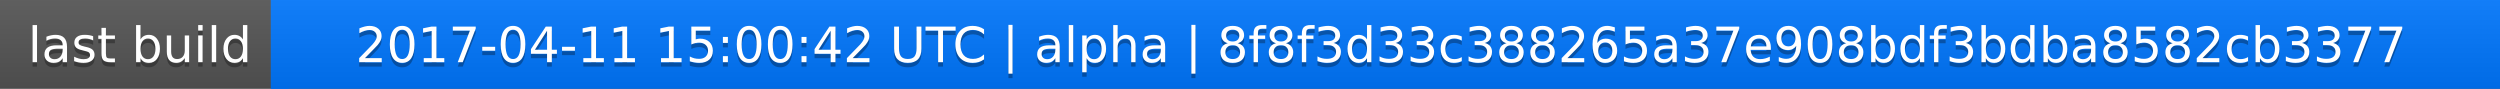
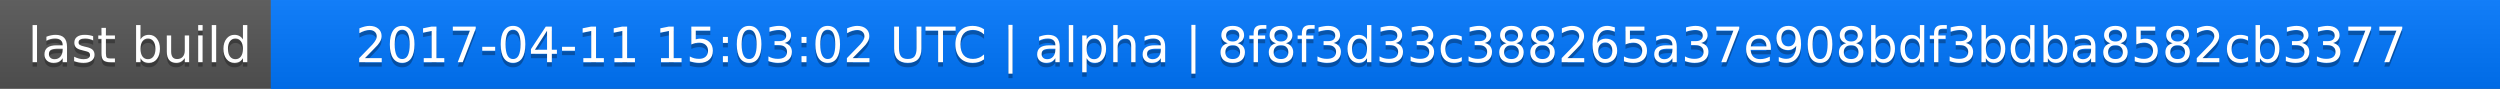
<svg xmlns="http://www.w3.org/2000/svg" width="563" height="20">
  <linearGradient id="a" x2="0" y2="100%">
    <stop offset="0" stop-color="#bbb" stop-opacity=".1" />
    <stop offset="1" stop-opacity=".1" />
  </linearGradient>
  <rect rx="0" width="563" height="20" fill="#555" />
  <rect rx="0" x="61" width="502" height="20" fill="#07f" />
  <path fill="#07f" d="M61 0h4v20h-4z" />
  <rect rx="0" width="563" height="20" fill="url(#a)" />
  <g fill="#fff" text-anchor="middle" font-family="DejaVu Sans,Verdana,Geneva,sans-serif" font-size="11">
    <text x="31.5" y="15" fill="#010101" fill-opacity=".3">last build</text>
    <text x="31.5" y="14">last build</text>
-     <text x="311" y="15" fill="#010101" fill-opacity=".3">2017-04-11 15:00:42 UTC | alpha | 8f8f3d33c388265a37e908bdf3bdba8582cb3377</text>
-     <text x="311" y="14">2017-04-11 15:00:42 UTC | alpha | 8f8f3d33c388265a37e908bdf3bdba8582cb3377</text>
+     <text x="311" y="15" fill="#010101" fill-opacity=".3">2017-04-11 15:03:02 UTC | alpha | 8f8f3d33c388265a37e908bdf3bdba8582cb3377</text>
+     <text x="311" y="14">2017-04-11 15:03:02 UTC | alpha | 8f8f3d33c388265a37e908bdf3bdba8582cb3377</text>
  </g>
</svg>
